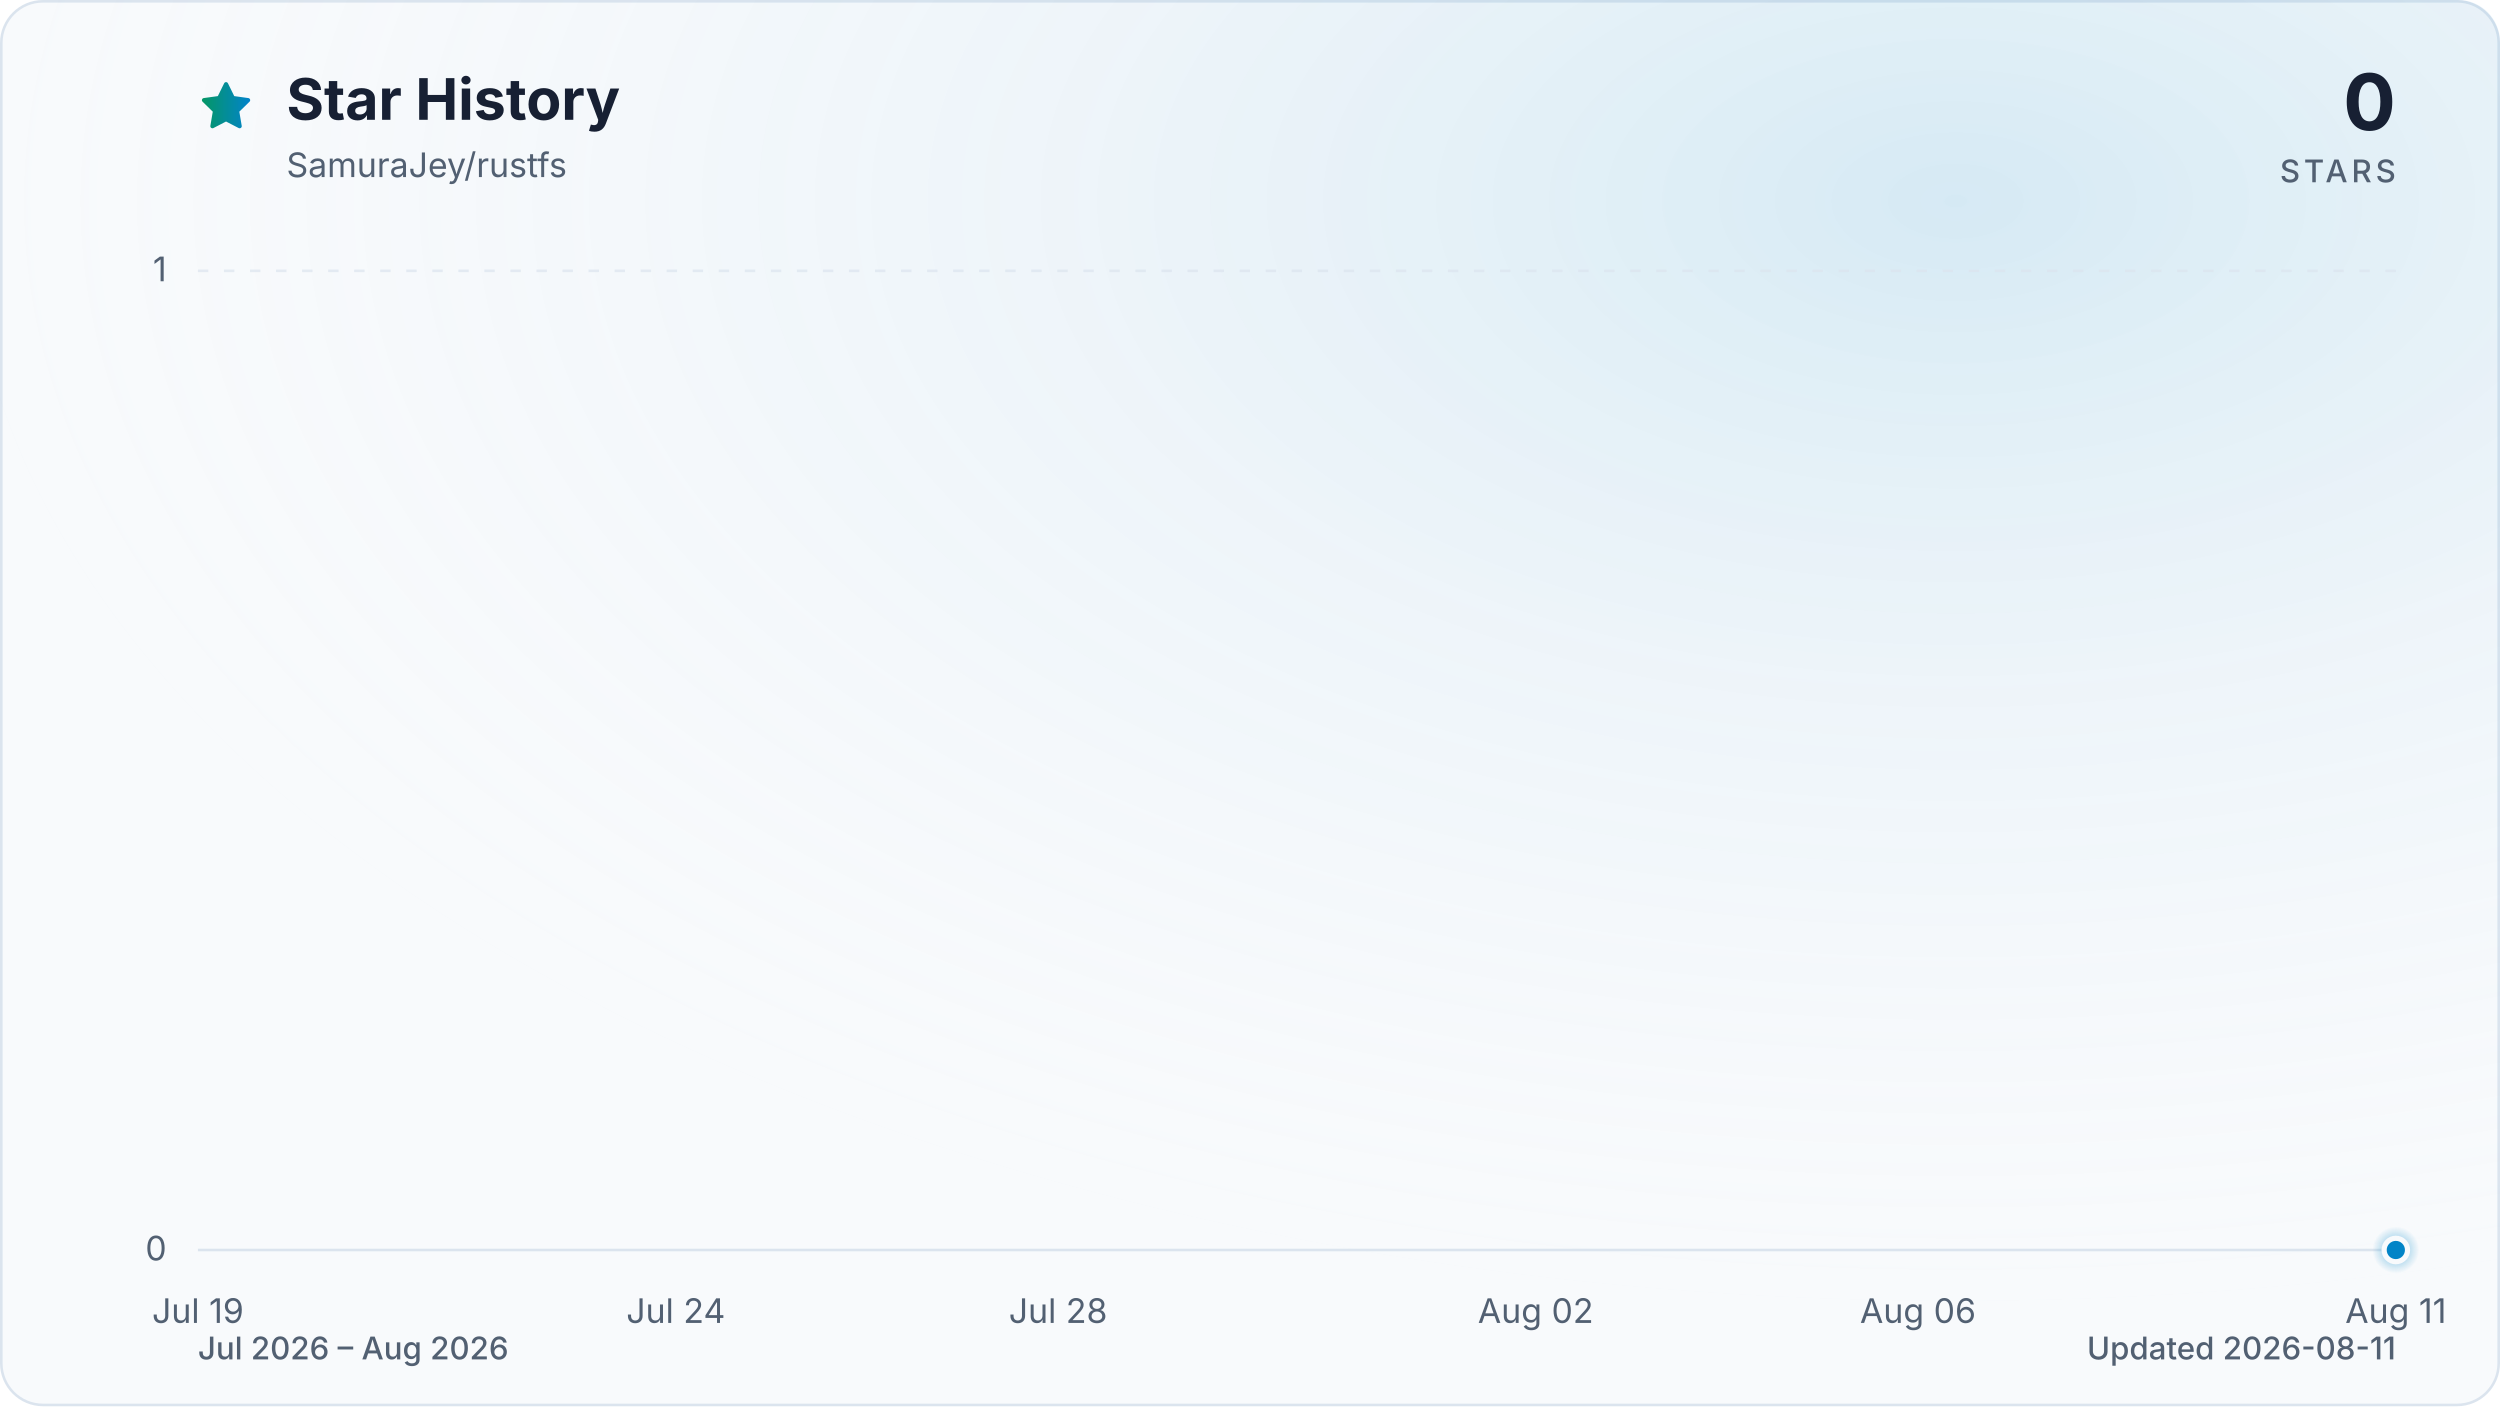
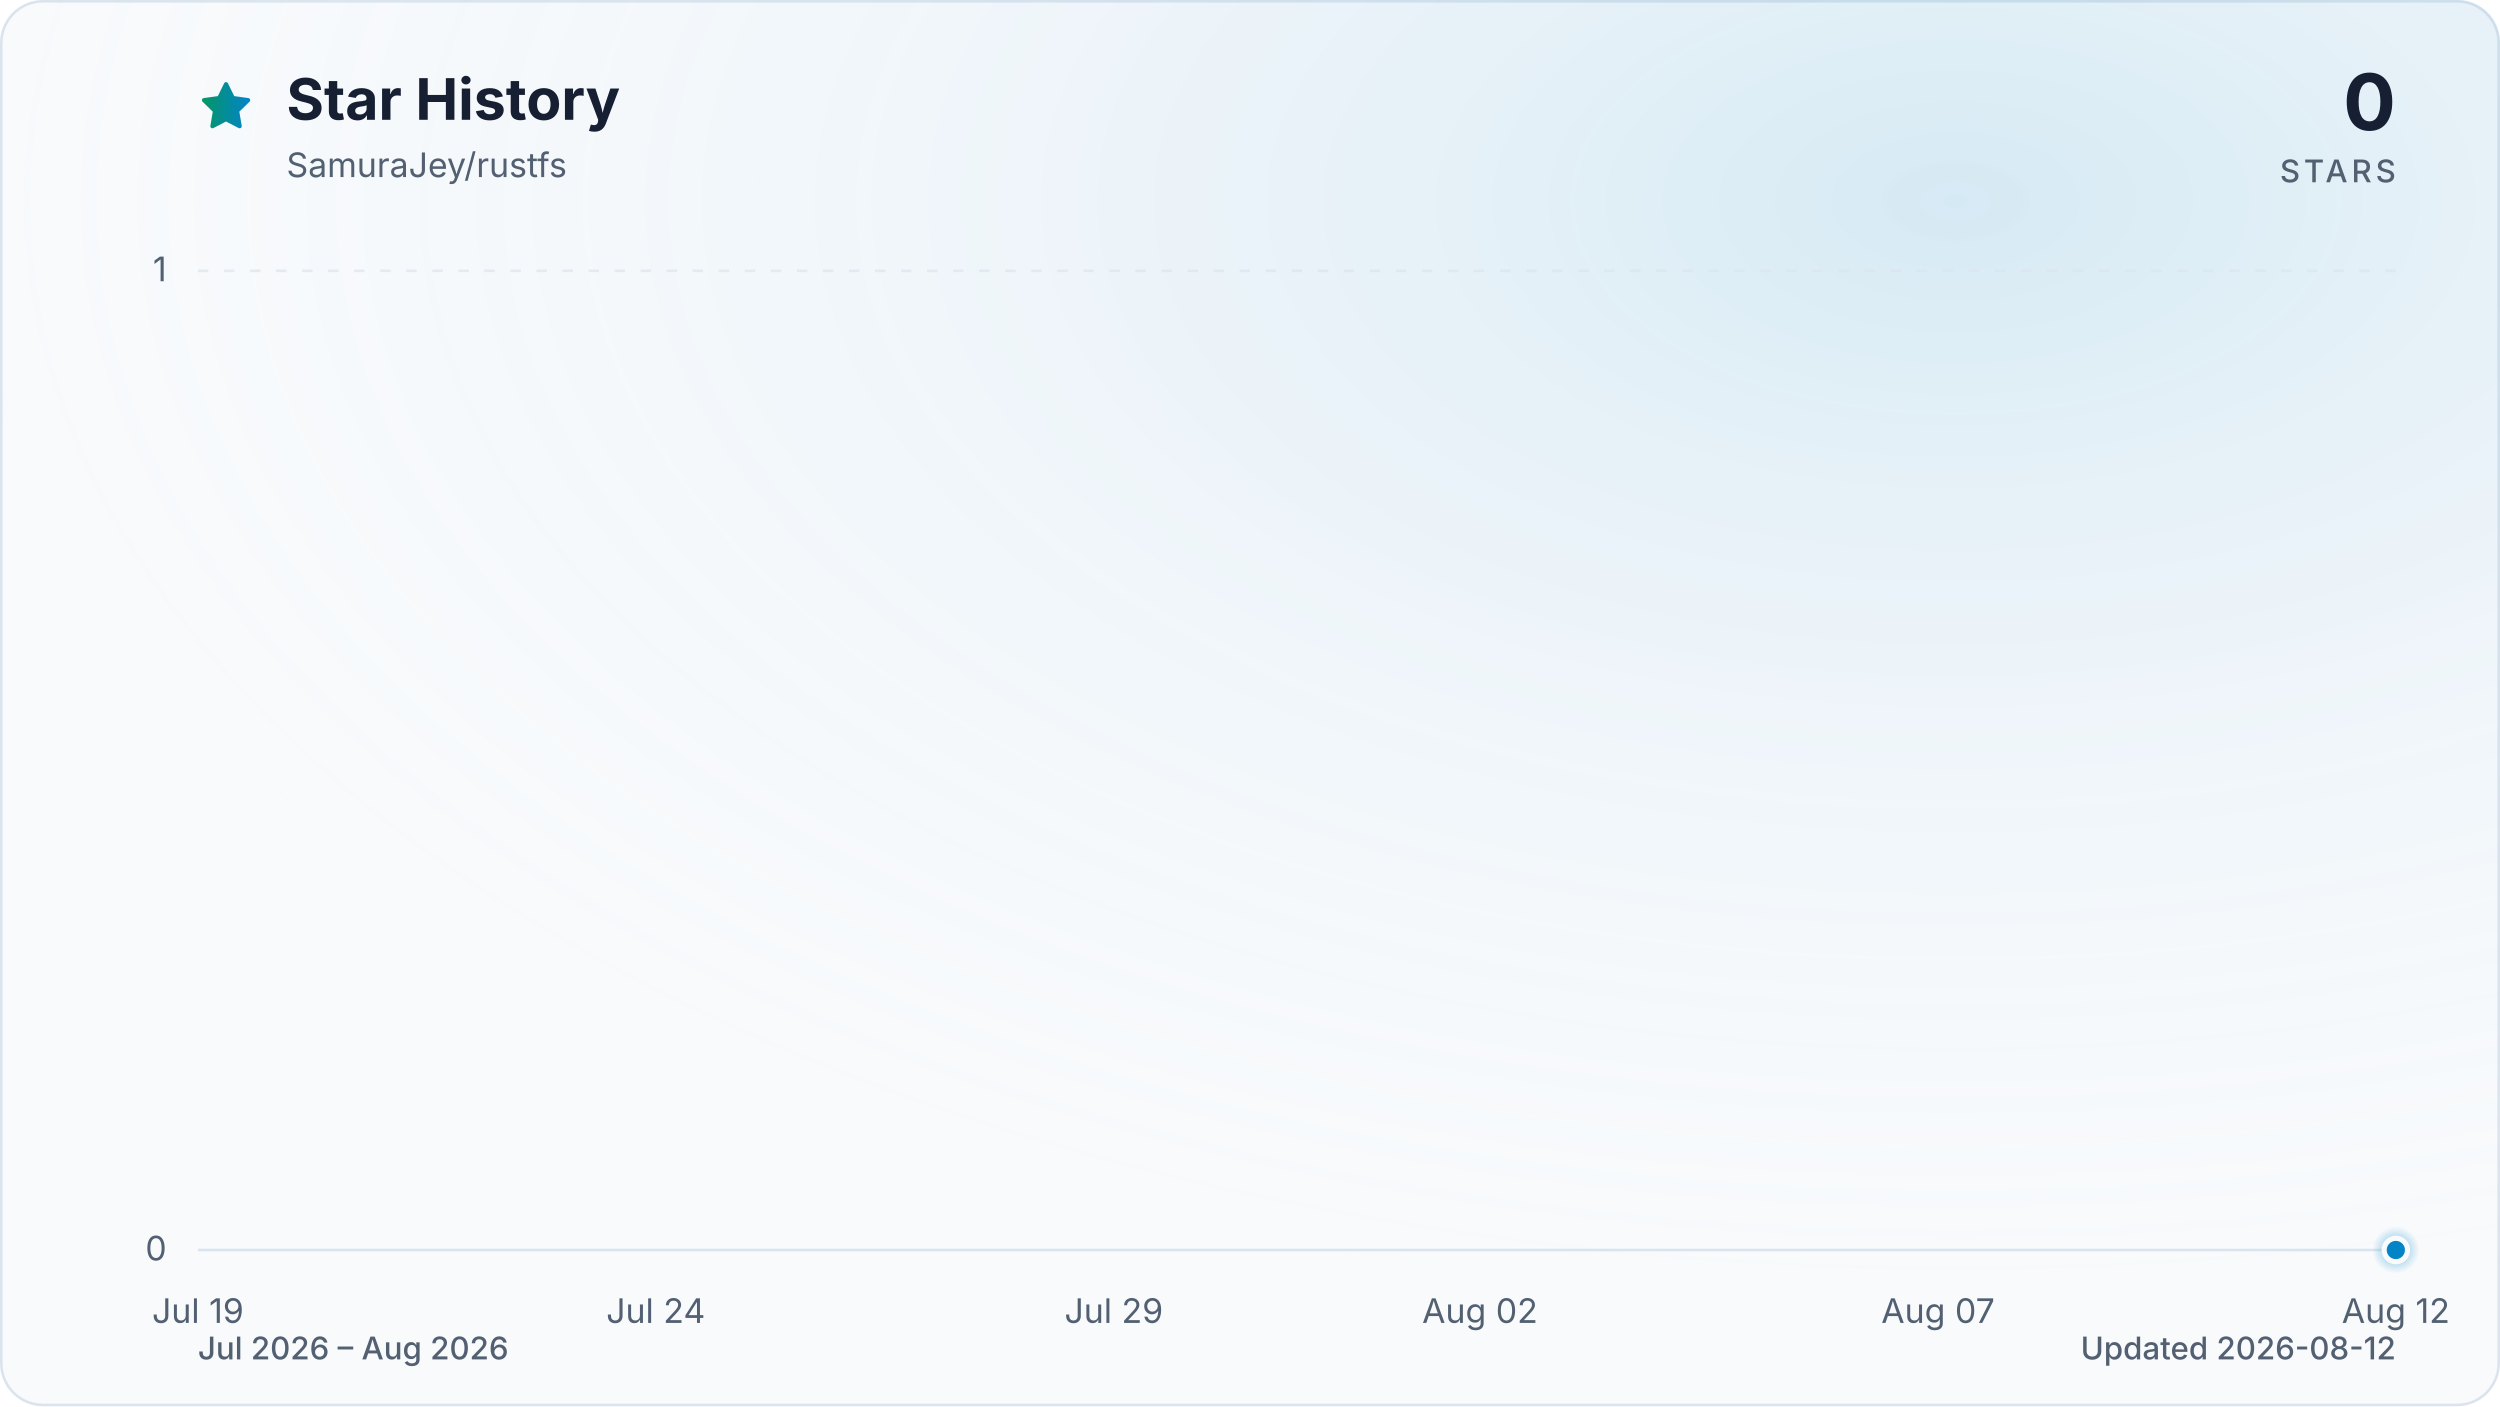
<svg xmlns="http://www.w3.org/2000/svg" viewBox="0 0 960 540" role="img" aria-labelledby="title description" data-style="gradient" data-variant="glow" data-animated="true">
  <defs>
    <linearGradient id="trend" x1="0" y1="0" x2="1" y2="0">
      <stop offset="0%" stop-color="#059669" />
      <stop offset="100%" stop-color="#0284c7" />
    </linearGradient>
    <linearGradient id="area" x1="0" y1="0" x2="0" y2="1">
      <stop offset="0%" stop-color="#059669" stop-opacity="0.30" />
      <stop offset="55%" stop-color="#0284c7" stop-opacity="0.10" />
      <stop offset="100%" stop-color="#0284c7" stop-opacity="0.01" />
    </linearGradient>
    <radialGradient id="marker-halo" cx="50%" cy="50%" r="50%">
      <stop offset="0%" stop-color="#0284c7" stop-opacity="0.55" />
      <stop offset="100%" stop-color="#0284c7" stop-opacity="0" />
    </radialGradient>
    <radialGradient id="surface-glow" cx="78%" cy="14%" r="80%">
      <stop offset="0%" stop-color="#0284c7" stop-opacity="0.14" />
      <stop offset="100%" stop-color="#f8fafc" stop-opacity="0" />
    </radialGradient>
    <filter id="trend-glow" x="-20%" y="-20%" width="140%" height="140%">
      <feGaussianBlur stdDeviation="7" />
    </filter>
  </defs>
  <style>
.trend-enter{transform-box:fill-box;transform-origin:center;animation:trend-enter 520ms cubic-bezier(0.16,1,0.3,1)}
.marker-enter{transform-box:fill-box;transform-origin:center;animation:marker-enter 320ms cubic-bezier(0.16,1,0.3,1) 200ms both}
.marker-pulse{transform-box:fill-box;transform-origin:center;animation:marker-pulse 2.6s ease-out infinite}
@keyframes trend-enter{from{opacity:.35;transform:translateY(10px)}to{opacity:1;transform:translateY(0)}}
@keyframes marker-enter{from{opacity:0;transform:scale(.4)}to{opacity:1;transform:scale(1)}}
@keyframes marker-pulse{0%{opacity:.5;transform:scale(.7)}70%,100%{opacity:0;transform:scale(2.1)}}
@media (prefers-reduced-motion:reduce){.trend-enter,.marker-enter,.marker-pulse{animation:none!important}}
@media (prefers-reduced-motion:reduce){.marker-pulse{opacity:0}}
</style>
  <rect x="0.5" y="0.5" width="959" height="539" fill="#f8fafc" stroke="#dbe4ee" stroke-width="1" rx="16" />
  <rect width="960" height="540" fill="url(#surface-glow)" rx="16" />
  <path d="M12 2.6l2.9 5.9 6.5.9-4.7 4.6 1.1 6.5-5.8-3-5.8 3 1.1-6.5-4.7-4.6 6.5-.9L12 2.6Z" transform="translate(76 30) scale(.9)" fill="url(#trend)" stroke="url(#trend)" stroke-width="1.8" stroke-linejoin="round" aria-hidden="true" />
  <text x="110" y="46" fill="#172033" font-family="ui-sans-serif, system-ui, -apple-system, BlinkMacSystemFont, 'Segoe UI', sans-serif" font-size="22" font-weight="700">Star History</text>
  <text x="110" y="68" fill="#526072" font-family="ui-sans-serif, system-ui, -apple-system, BlinkMacSystemFont, 'Segoe UI', sans-serif" font-size="13">SamuraJey/rustfs</text>
  <text x="920" y="50" fill="#172033" font-family="ui-sans-serif, system-ui, -apple-system, BlinkMacSystemFont, 'Segoe UI', sans-serif" font-size="30" font-weight="700" text-anchor="end">0</text>
  <text x="920" y="70" fill="#526072" font-family="ui-sans-serif, system-ui, -apple-system, BlinkMacSystemFont, 'Segoe UI', sans-serif" font-size="12" font-weight="500" letter-spacing="1.5" text-anchor="end">STARS</text>
  <line x1="76" y1="480.0" x2="920" y2="480.0" stroke="#dbe4ee" stroke-width="1" stroke-dasharray="0" opacity="1" />
  <text x="64" y="484.0" fill="#526072" font-family="ui-sans-serif, system-ui, -apple-system, BlinkMacSystemFont, 'Segoe UI', sans-serif" font-size="13" text-anchor="end">0</text>
  <line x1="76" y1="104.0" x2="920" y2="104.0" stroke="#dbe4ee" stroke-width="1" stroke-dasharray="4 6" opacity="0.7" />
  <text x="64" y="108.0" fill="#526072" font-family="ui-sans-serif, system-ui, -apple-system, BlinkMacSystemFont, 'Segoe UI', sans-serif" font-size="13" text-anchor="end">1</text>
  <text x="76.0" y="508" fill="#526072" font-family="ui-sans-serif, system-ui, -apple-system, BlinkMacSystemFont, 'Segoe UI', sans-serif" font-size="13" text-anchor="middle">Jul 19</text>
-   <text x="259.5" y="508" fill="#526072" font-family="ui-sans-serif, system-ui, -apple-system, BlinkMacSystemFont, 'Segoe UI', sans-serif" font-size="13" text-anchor="middle">Jul 24</text>
-   <text x="406.3" y="508" fill="#526072" font-family="ui-sans-serif, system-ui, -apple-system, BlinkMacSystemFont, 'Segoe UI', sans-serif" font-size="13" text-anchor="middle">Jul 28</text>
-   <text x="589.7" y="508" fill="#526072" font-family="ui-sans-serif, system-ui, -apple-system, BlinkMacSystemFont, 'Segoe UI', sans-serif" font-size="13" text-anchor="middle">Aug 02</text>
-   <text x="736.5" y="508" fill="#526072" font-family="ui-sans-serif, system-ui, -apple-system, BlinkMacSystemFont, 'Segoe UI', sans-serif" font-size="13" text-anchor="middle">Aug 06</text>
-   <text x="920.0" y="508" fill="#526072" font-family="ui-sans-serif, system-ui, -apple-system, BlinkMacSystemFont, 'Segoe UI', sans-serif" font-size="13" text-anchor="middle">Aug 11</text>
+   <text x="251.8" y="508" fill="#526072" font-family="ui-sans-serif, system-ui, -apple-system, BlinkMacSystemFont, 'Segoe UI', sans-serif" font-size="13" text-anchor="middle">Jul 24</text>
+   <text x="427.7" y="508" fill="#526072" font-family="ui-sans-serif, system-ui, -apple-system, BlinkMacSystemFont, 'Segoe UI', sans-serif" font-size="13" text-anchor="middle">Jul 29</text>
+   <text x="568.3" y="508" fill="#526072" font-family="ui-sans-serif, system-ui, -apple-system, BlinkMacSystemFont, 'Segoe UI', sans-serif" font-size="13" text-anchor="middle">Aug 02</text>
+   <text x="744.2" y="508" fill="#526072" font-family="ui-sans-serif, system-ui, -apple-system, BlinkMacSystemFont, 'Segoe UI', sans-serif" font-size="13" text-anchor="middle">Aug 07</text>
+   <text x="920.0" y="508" fill="#526072" font-family="ui-sans-serif, system-ui, -apple-system, BlinkMacSystemFont, 'Segoe UI', sans-serif" font-size="13" text-anchor="middle">Aug 12</text>
  <g class="trend-enter">
-     <path d="M 76.0 480.0 C 88.2 480.0, 100.5 480.0, 112.7 480.0 C 124.9 480.0, 137.2 480.0, 149.4 480.0 C 161.6 480.0, 173.9 480.0, 186.1 480.0 C 198.3 480.0, 210.6 480.0, 222.8 480.0 C 235.0 480.0, 247.2 480.0, 259.5 480.0 C 271.7 480.0, 283.9 480.0, 296.2 480.0 C 308.4 480.0, 320.6 480.0, 332.9 480.0 C 345.1 480.0, 357.3 480.0, 369.6 480.0 C 381.8 480.0, 394.0 480.0, 406.3 480.0 C 418.5 480.0, 430.7 480.0, 443.0 480.0 C 455.2 480.0, 467.4 480.0, 479.7 480.0 C 491.9 480.0, 504.1 480.0, 516.3 480.0 C 528.6 480.0, 540.8 480.0, 553.0 480.0 C 565.3 480.0, 577.5 480.0, 589.7 480.0 C 602.0 480.0, 614.2 480.0, 626.4 480.0 C 638.7 480.0, 650.9 480.0, 663.1 480.0 C 675.4 480.0, 687.6 480.0, 699.8 480.0 C 712.1 480.0, 724.3 480.0, 736.5 480.0 C 748.8 480.0, 761.0 480.0, 773.2 480.0 C 785.4 480.0, 797.7 480.0, 809.9 480.0 C 822.1 480.0, 834.4 480.0, 846.6 480.0 C 858.8 480.0, 871.1 480.0, 883.3 480.0 C 895.5 480.0, 907.8 480.0, 920.0 480.0 L 920.0 480.0 L 76.0 480.0 Z" fill="url(#area)" />
-     <path d="M 76.0 480.0 C 88.2 480.0, 100.5 480.0, 112.7 480.0 C 124.9 480.0, 137.2 480.0, 149.4 480.0 C 161.6 480.0, 173.9 480.0, 186.1 480.0 C 198.3 480.0, 210.6 480.0, 222.8 480.0 C 235.0 480.0, 247.2 480.0, 259.5 480.0 C 271.7 480.0, 283.9 480.0, 296.2 480.0 C 308.4 480.0, 320.6 480.0, 332.9 480.0 C 345.1 480.0, 357.3 480.0, 369.6 480.0 C 381.8 480.0, 394.0 480.0, 406.3 480.0 C 418.5 480.0, 430.7 480.0, 443.0 480.0 C 455.2 480.0, 467.4 480.0, 479.7 480.0 C 491.9 480.0, 504.1 480.0, 516.3 480.0 C 528.6 480.0, 540.8 480.0, 553.0 480.0 C 565.3 480.0, 577.5 480.0, 589.7 480.0 C 602.0 480.0, 614.2 480.0, 626.4 480.0 C 638.7 480.0, 650.9 480.0, 663.1 480.0 C 675.4 480.0, 687.6 480.0, 699.8 480.0 C 712.1 480.0, 724.3 480.0, 736.5 480.0 C 748.8 480.0, 761.0 480.0, 773.2 480.0 C 785.4 480.0, 797.7 480.0, 809.9 480.0 C 822.1 480.0, 834.4 480.0, 846.6 480.0 C 858.8 480.0, 871.1 480.0, 883.3 480.0 C 895.5 480.0, 907.8 480.0, 920.0 480.0" fill="none" stroke="url(#trend)" stroke-width="12" stroke-linecap="round" stroke-linejoin="round" opacity="0.16" filter="url(#trend-glow)" />
-     <path d="M 76.0 480.0 C 88.2 480.0, 100.5 480.0, 112.7 480.0 C 124.9 480.0, 137.2 480.0, 149.4 480.0 C 161.6 480.0, 173.9 480.0, 186.1 480.0 C 198.3 480.0, 210.6 480.0, 222.8 480.0 C 235.0 480.0, 247.2 480.0, 259.5 480.0 C 271.7 480.0, 283.9 480.0, 296.2 480.0 C 308.4 480.0, 320.6 480.0, 332.9 480.0 C 345.1 480.0, 357.3 480.0, 369.6 480.0 C 381.8 480.0, 394.0 480.0, 406.3 480.0 C 418.5 480.0, 430.7 480.0, 443.0 480.0 C 455.2 480.0, 467.4 480.0, 479.7 480.0 C 491.9 480.0, 504.1 480.0, 516.3 480.0 C 528.6 480.0, 540.8 480.0, 553.0 480.0 C 565.3 480.0, 577.5 480.0, 589.7 480.0 C 602.0 480.0, 614.2 480.0, 626.4 480.0 C 638.7 480.0, 650.9 480.0, 663.1 480.0 C 675.4 480.0, 687.6 480.0, 699.8 480.0 C 712.1 480.0, 724.3 480.0, 736.5 480.0 C 748.8 480.0, 761.0 480.0, 773.2 480.0 C 785.4 480.0, 797.7 480.0, 809.9 480.0 C 822.1 480.0, 834.4 480.0, 846.6 480.0 C 858.8 480.0, 871.1 480.0, 883.3 480.0 C 895.5 480.0, 907.8 480.0, 920.0 480.0" fill="none" stroke="url(#trend)" stroke-width="3" stroke-linecap="round" stroke-linejoin="round" />
+     <path d="M 76.0 480.0 C 87.7 480.0, 99.4 480.0, 111.2 480.0 C 122.9 480.0, 134.6 480.0, 146.3 480.0 C 158.1 480.0, 169.8 480.0, 181.5 480.0 C 193.2 480.0, 204.9 480.0, 216.7 480.0 C 228.4 480.0, 240.1 480.0, 251.8 480.0 C 263.6 480.0, 275.3 480.0, 287.0 480.0 C 298.7 480.0, 310.4 480.0, 322.2 480.0 C 333.9 480.0, 345.6 480.0, 357.3 480.0 C 369.1 480.0, 380.8 480.0, 392.5 480.0 C 404.2 480.0, 415.9 480.0, 427.7 480.0 C 439.4 480.0, 451.1 480.0, 462.8 480.0 C 474.6 480.0, 486.3 480.0, 498.0 480.0 C 509.7 480.0, 521.4 480.0, 533.2 480.0 C 544.9 480.0, 556.6 480.0, 568.3 480.0 C 580.1 480.0, 591.8 480.0, 603.5 480.0 C 615.2 480.0, 626.9 480.0, 638.7 480.0 C 650.4 480.0, 662.1 480.0, 673.8 480.0 C 685.6 480.0, 697.3 480.0, 709.0 480.0 C 720.7 480.0, 732.4 480.0, 744.2 480.0 C 755.9 480.0, 767.6 480.0, 779.3 480.0 C 791.1 480.0, 802.8 480.0, 814.5 480.0 C 826.2 480.0, 837.9 480.0, 849.7 480.0 C 861.4 480.0, 873.1 480.0, 884.8 480.0 C 896.6 480.0, 908.3 480.0, 920.0 480.0 L 920.0 480.0 L 76.0 480.0 Z" fill="url(#area)" />
+     <path d="M 76.0 480.0 C 87.7 480.0, 99.4 480.0, 111.2 480.0 C 122.9 480.0, 134.6 480.0, 146.3 480.0 C 158.1 480.0, 169.8 480.0, 181.5 480.0 C 193.2 480.0, 204.9 480.0, 216.7 480.0 C 228.4 480.0, 240.1 480.0, 251.8 480.0 C 263.6 480.0, 275.3 480.0, 287.0 480.0 C 298.7 480.0, 310.4 480.0, 322.2 480.0 C 333.9 480.0, 345.6 480.0, 357.3 480.0 C 369.1 480.0, 380.8 480.0, 392.5 480.0 C 404.2 480.0, 415.9 480.0, 427.7 480.0 C 439.4 480.0, 451.1 480.0, 462.8 480.0 C 474.6 480.0, 486.3 480.0, 498.0 480.0 C 509.7 480.0, 521.4 480.0, 533.2 480.0 C 544.9 480.0, 556.6 480.0, 568.3 480.0 C 580.1 480.0, 591.8 480.0, 603.5 480.0 C 615.2 480.0, 626.9 480.0, 638.7 480.0 C 650.4 480.0, 662.1 480.0, 673.8 480.0 C 685.6 480.0, 697.3 480.0, 709.0 480.0 C 720.7 480.0, 732.4 480.0, 744.2 480.0 C 755.9 480.0, 767.6 480.0, 779.3 480.0 C 791.1 480.0, 802.8 480.0, 814.5 480.0 C 826.2 480.0, 837.9 480.0, 849.7 480.0 C 861.4 480.0, 873.1 480.0, 884.8 480.0 C 896.6 480.0, 908.3 480.0, 920.0 480.0" fill="none" stroke="url(#trend)" stroke-width="12" stroke-linecap="round" stroke-linejoin="round" opacity="0.16" filter="url(#trend-glow)" />
+     <path d="M 76.0 480.0 C 87.7 480.0, 99.4 480.0, 111.2 480.0 C 122.9 480.0, 134.6 480.0, 146.3 480.0 C 158.1 480.0, 169.8 480.0, 181.5 480.0 C 193.2 480.0, 204.9 480.0, 216.7 480.0 C 228.4 480.0, 240.1 480.0, 251.8 480.0 C 263.6 480.0, 275.3 480.0, 287.0 480.0 C 298.7 480.0, 310.4 480.0, 322.2 480.0 C 333.9 480.0, 345.6 480.0, 357.3 480.0 C 369.1 480.0, 380.8 480.0, 392.5 480.0 C 404.2 480.0, 415.9 480.0, 427.7 480.0 C 439.4 480.0, 451.1 480.0, 462.8 480.0 C 474.6 480.0, 486.3 480.0, 498.0 480.0 C 509.7 480.0, 521.4 480.0, 533.2 480.0 C 544.9 480.0, 556.6 480.0, 568.3 480.0 C 580.1 480.0, 591.8 480.0, 603.5 480.0 C 615.2 480.0, 626.9 480.0, 638.7 480.0 C 650.4 480.0, 662.1 480.0, 673.8 480.0 C 685.6 480.0, 697.3 480.0, 709.0 480.0 C 720.7 480.0, 732.4 480.0, 744.2 480.0 C 755.9 480.0, 767.6 480.0, 779.3 480.0 C 791.1 480.0, 802.8 480.0, 814.5 480.0 C 826.2 480.0, 837.9 480.0, 849.7 480.0 C 861.4 480.0, 873.1 480.0, 884.8 480.0 C 896.6 480.0, 908.3 480.0, 920.0 480.0" fill="none" stroke="url(#trend)" stroke-width="3" stroke-linecap="round" stroke-linejoin="round" />
  </g>
  <g class="marker-enter">
    <circle class="marker-pulse" cx="920.0" cy="480.0" r="9" fill="url(#marker-halo)" />
    <circle cx="920.0" cy="480.0" r="4.5" fill="#0284c7" stroke="#f8fafc" stroke-width="2" />
  </g>
  <text x="76" y="522" fill="#526072" font-family="ui-sans-serif, system-ui, -apple-system, BlinkMacSystemFont, 'Segoe UI', sans-serif" font-size="12" font-weight="500">Jul 2026 – Aug 2026</text>
-   <text x="920" y="522" fill="#526072" font-family="ui-sans-serif, system-ui, -apple-system, BlinkMacSystemFont, 'Segoe UI', sans-serif" font-size="12" font-weight="500" text-anchor="end">Updated 2026-08-11</text>
+   <text x="920" y="522" fill="#526072" font-family="ui-sans-serif, system-ui, -apple-system, BlinkMacSystemFont, 'Segoe UI', sans-serif" font-size="12" font-weight="500" text-anchor="end">Updated 2026-08-12</text>
</svg>
